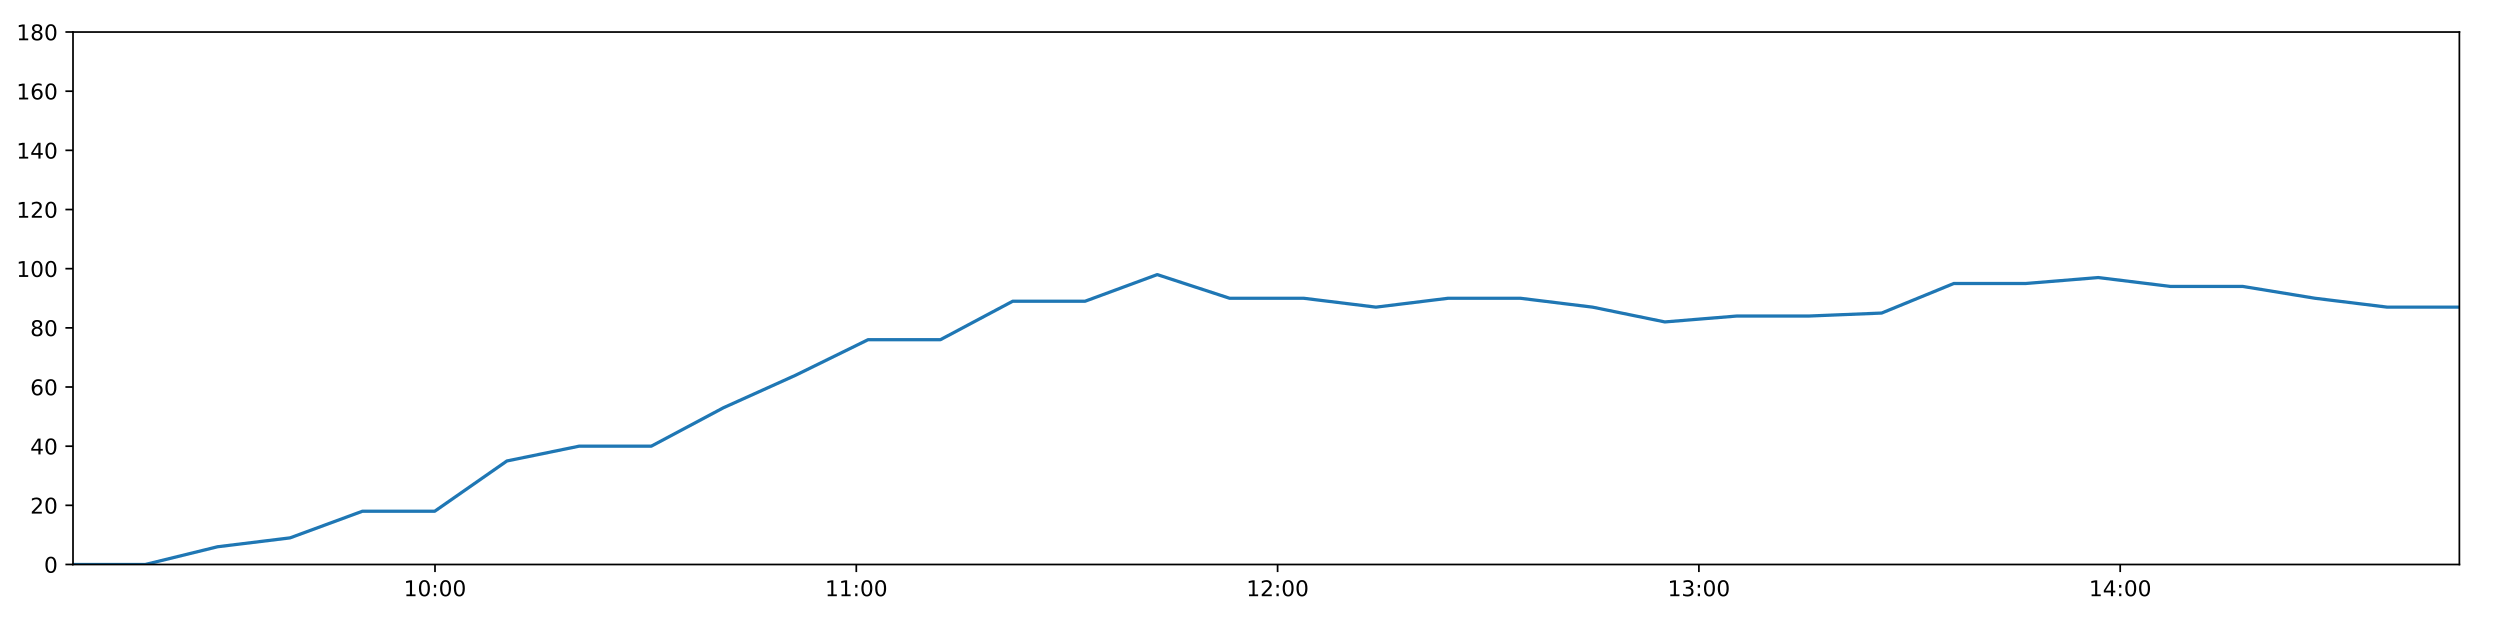
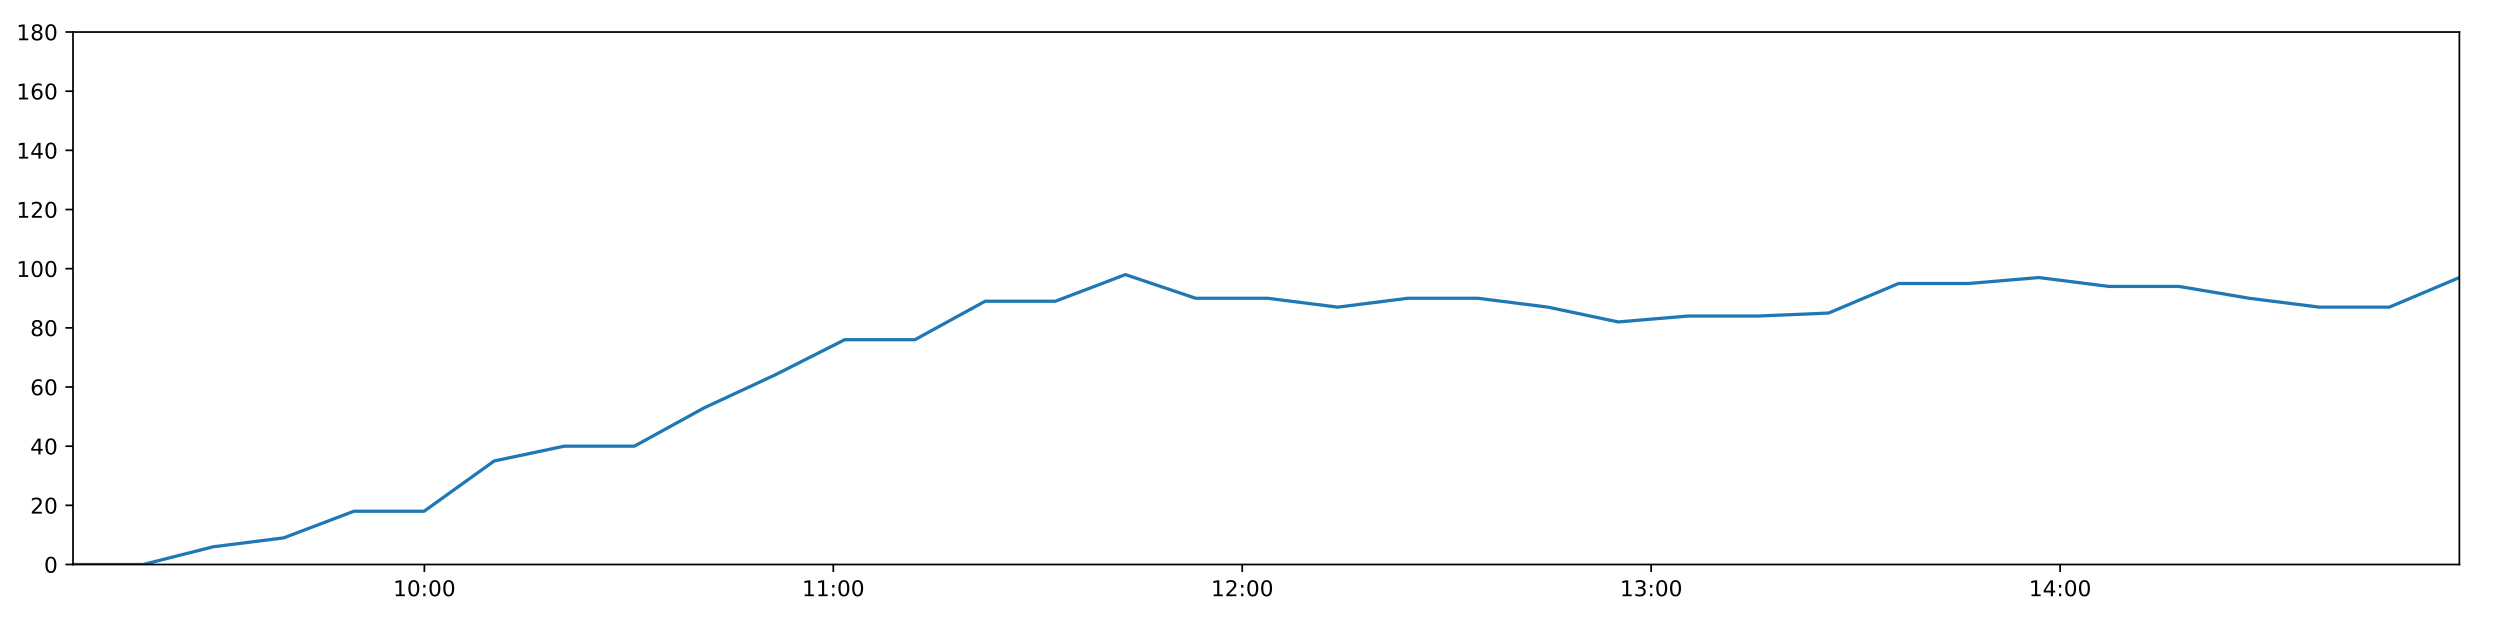
<svg xmlns="http://www.w3.org/2000/svg" xmlns:xlink="http://www.w3.org/1999/xlink" height="288pt" version="1.1" viewBox="0 0 1152 288" width="1152pt">
  <defs>
    <style type="text/css">
*{stroke-linecap:butt;stroke-linejoin:round;}
  </style>
  </defs>
  <g id="figure_1">
    <g id="patch_1">
      <path d="M 0 288  L 1152 288  L 1152 0  L 0 0  z " style="fill:#ffffff;" />
    </g>
    <g id="axes_1">
      <g id="patch_2">
        <path d="M 33.64 260.12  L 1133.28 260.12  L 1133.28 14.76  L 33.64 14.76  z " style="fill:#ffffff;" />
      </g>
      <g id="matplotlib.axis_1">
        <g id="xtick_1">
          <g id="line2d_1">
            <defs>
-               <path d="M 0 0  L 0 3.5  " id="m80f54f80b4" style="stroke:#000000;stroke-width:0.8;" />
-             </defs>
-             <g>
-               <use style="stroke:#000000;stroke-width:0.8;" x="200.448" xlink:href="#m80f54f80b4" y="260.12" />
+               <path d="M 0 0  L 0 3.5  " id="mafb41c8f15" style="stroke:#000000;stroke-width:0.8;" />
+             </defs>
+             <g>
+               <use style="stroke:#000000;stroke-width:0.8;" x="195.551" xlink:href="#mafb41c8f15" y="260.12" />
            </g>
          </g>
          <g id="text_1">
            <defs>
              <path d="M 12.406 8.297  L 28.516 8.297  L 28.516 63.922  L 10.984 60.406  L 10.984 69.391  L 28.422 72.906  L 38.281 72.906  L 38.281 8.297  L 54.391 8.297  L 54.391 0  L 12.406 0  z " id="DejaVuSans-49" />
              <path d="M 31.781 66.406  Q 24.172 66.406 20.328 58.906  Q 16.5 51.422 16.5 36.375  Q 16.5 21.391 20.328 13.891  Q 24.172 6.391 31.781 6.391  Q 39.453 6.391 43.281 13.891  Q 47.125 21.391 47.125 36.375  Q 47.125 51.422 43.281 58.906  Q 39.453 66.406 31.781 66.406  z M 31.781 74.219  Q 44.047 74.219 50.516 64.516  Q 56.984 54.828 56.984 36.375  Q 56.984 17.969 50.516 8.266  Q 44.047 -1.422 31.781 -1.422  Q 19.531 -1.422 13.062 8.266  Q 6.594 17.969 6.594 36.375  Q 6.594 54.828 13.062 64.516  Q 19.531 74.219 31.781 74.219  z " id="DejaVuSans-48" />
              <path d="M 11.719 12.406  L 22.016 12.406  L 22.016 0  L 11.719 0  z M 11.719 51.703  L 22.016 51.703  L 22.016 39.312  L 11.719 39.312  z " id="DejaVuSans-58" />
            </defs>
-             <g transform="translate(186.0383 274.7184)scale(0.1 -0.1)">
+             <g transform="translate(181.1418 274.7184)scale(0.1 -0.1)">
              <use xlink:href="#DejaVuSans-49" />
              <use x="63.623" xlink:href="#DejaVuSans-48" />
              <use x="127.246" xlink:href="#DejaVuSans-58" />
              <use x="160.938" xlink:href="#DejaVuSans-48" />
              <use x="224.561" xlink:href="#DejaVuSans-48" />
            </g>
          </g>
        </g>
        <g id="xtick_2">
          <g id="line2d_2">
            <g>
-               <use style="stroke:#000000;stroke-width:0.8;" x="394.583" xlink:href="#m80f54f80b4" y="260.12" />
+               <use style="stroke:#000000;stroke-width:0.8;" x="383.987" xlink:href="#mafb41c8f15" y="260.12" />
            </g>
          </g>
          <g id="text_2">
-             <g transform="translate(380.1731 274.7184)scale(0.1 -0.1)">
+             <g transform="translate(369.5781 274.7184)scale(0.1 -0.1)">
              <use xlink:href="#DejaVuSans-49" />
              <use x="63.623" xlink:href="#DejaVuSans-49" />
              <use x="127.246" xlink:href="#DejaVuSans-58" />
              <use x="160.938" xlink:href="#DejaVuSans-48" />
              <use x="224.561" xlink:href="#DejaVuSans-48" />
            </g>
          </g>
        </g>
        <g id="xtick_3">
          <g id="line2d_3">
            <g>
-               <use style="stroke:#000000;stroke-width:0.8;" x="588.717" xlink:href="#m80f54f80b4" y="260.12" />
+               <use style="stroke:#000000;stroke-width:0.8;" x="572.424" xlink:href="#mafb41c8f15" y="260.12" />
            </g>
          </g>
          <g id="text_3">
            <defs>
              <path d="M 19.188 8.297  L 53.609 8.297  L 53.609 0  L 7.328 0  L 7.328 8.297  Q 12.938 14.109 22.625 23.891  Q 32.328 33.688 34.812 36.531  Q 39.547 41.844 41.422 45.531  Q 43.312 49.219 43.312 52.781  Q 43.312 58.594 39.234 62.25  Q 35.156 65.922 28.609 65.922  Q 23.969 65.922 18.812 64.312  Q 13.672 62.703 7.812 59.422  L 7.812 69.391  Q 13.766 71.781 18.938 73  Q 24.125 74.219 28.422 74.219  Q 39.75 74.219 46.484 68.547  Q 53.219 62.891 53.219 53.422  Q 53.219 48.922 51.531 44.891  Q 49.859 40.875 45.406 35.406  Q 44.188 33.984 37.641 27.219  Q 31.109 20.453 19.188 8.297  z " id="DejaVuSans-50" />
            </defs>
-             <g transform="translate(574.308 274.7184)scale(0.1 -0.1)">
+             <g transform="translate(558.0144 274.7184)scale(0.1 -0.1)">
              <use xlink:href="#DejaVuSans-49" />
              <use x="63.623" xlink:href="#DejaVuSans-50" />
              <use x="127.246" xlink:href="#DejaVuSans-58" />
              <use x="160.938" xlink:href="#DejaVuSans-48" />
              <use x="224.561" xlink:href="#DejaVuSans-48" />
            </g>
          </g>
        </g>
        <g id="xtick_4">
          <g id="line2d_4">
            <g>
-               <use style="stroke:#000000;stroke-width:0.8;" x="782.852" xlink:href="#m80f54f80b4" y="260.12" />
+               <use style="stroke:#000000;stroke-width:0.8;" x="760.86" xlink:href="#mafb41c8f15" y="260.12" />
            </g>
          </g>
          <g id="text_4">
            <defs>
              <path d="M 40.578 39.312  Q 47.656 37.797 51.625 33  Q 55.609 28.219 55.609 21.188  Q 55.609 10.406 48.188 4.484  Q 40.766 -1.422 27.094 -1.422  Q 22.516 -1.422 17.656 -0.516  Q 12.797 0.391 7.625 2.203  L 7.625 11.719  Q 11.719 9.328 16.594 8.109  Q 21.484 6.891 26.812 6.891  Q 36.078 6.891 40.938 10.547  Q 45.797 14.203 45.797 21.188  Q 45.797 27.641 41.281 31.266  Q 36.766 34.906 28.719 34.906  L 20.219 34.906  L 20.219 43.016  L 29.109 43.016  Q 36.375 43.016 40.234 45.922  Q 44.094 48.828 44.094 54.297  Q 44.094 59.906 40.109 62.906  Q 36.141 65.922 28.719 65.922  Q 24.656 65.922 20.016 65.031  Q 15.375 64.156 9.812 62.312  L 9.812 71.094  Q 15.438 72.656 20.344 73.438  Q 25.25 74.219 29.594 74.219  Q 40.828 74.219 47.359 69.109  Q 53.906 64.016 53.906 55.328  Q 53.906 49.266 50.438 45.094  Q 46.969 40.922 40.578 39.312  z " id="DejaVuSans-51" />
            </defs>
-             <g transform="translate(768.4429 274.7184)scale(0.1 -0.1)">
+             <g transform="translate(746.4506 274.7184)scale(0.1 -0.1)">
              <use xlink:href="#DejaVuSans-49" />
              <use x="63.623" xlink:href="#DejaVuSans-51" />
              <use x="127.246" xlink:href="#DejaVuSans-58" />
              <use x="160.938" xlink:href="#DejaVuSans-48" />
              <use x="224.561" xlink:href="#DejaVuSans-48" />
            </g>
          </g>
        </g>
        <g id="xtick_5">
          <g id="line2d_5">
            <g>
-               <use style="stroke:#000000;stroke-width:0.8;" x="976.987" xlink:href="#m80f54f80b4" y="260.12" />
+               <use style="stroke:#000000;stroke-width:0.8;" x="949.296" xlink:href="#mafb41c8f15" y="260.12" />
            </g>
          </g>
          <g id="text_5">
            <defs>
              <path d="M 37.797 64.312  L 12.891 25.391  L 37.797 25.391  z M 35.203 72.906  L 47.609 72.906  L 47.609 25.391  L 58.016 25.391  L 58.016 17.188  L 47.609 17.188  L 47.609 0  L 37.797 0  L 37.797 17.188  L 4.891 17.188  L 4.891 26.703  z " id="DejaVuSans-52" />
            </defs>
-             <g transform="translate(962.5777 274.7184)scale(0.1 -0.1)">
+             <g transform="translate(934.8869 274.7184)scale(0.1 -0.1)">
              <use xlink:href="#DejaVuSans-49" />
              <use x="63.623" xlink:href="#DejaVuSans-52" />
              <use x="127.246" xlink:href="#DejaVuSans-58" />
              <use x="160.938" xlink:href="#DejaVuSans-48" />
              <use x="224.561" xlink:href="#DejaVuSans-48" />
            </g>
          </g>
        </g>
      </g>
      <g id="matplotlib.axis_2">
        <g id="ytick_1">
          <g id="line2d_6">
            <defs>
-               <path d="M 0 0  L -3.5 0  " id="mfdc4f37c13" style="stroke:#000000;stroke-width:0.8;" />
-             </defs>
-             <g>
-               <use style="stroke:#000000;stroke-width:0.8;" x="33.64" xlink:href="#mfdc4f37c13" y="260.12" />
+               <path d="M 0 0  L -3.5 0  " id="m8e8f4b23ad" style="stroke:#000000;stroke-width:0.8;" />
+             </defs>
+             <g>
+               <use style="stroke:#000000;stroke-width:0.8;" x="33.64" xlink:href="#m8e8f4b23ad" y="260.12" />
            </g>
          </g>
          <g id="text_6">
            <g transform="translate(20.2775 263.9192)scale(0.1 -0.1)">
              <use xlink:href="#DejaVuSans-48" />
            </g>
          </g>
        </g>
        <g id="ytick_2">
          <g id="line2d_7">
            <g>
-               <use style="stroke:#000000;stroke-width:0.8;" x="33.64" xlink:href="#mfdc4f37c13" y="232.858" />
+               <use style="stroke:#000000;stroke-width:0.8;" x="33.64" xlink:href="#m8e8f4b23ad" y="232.858" />
            </g>
          </g>
          <g id="text_7">
            <g transform="translate(13.915 236.657)scale(0.1 -0.1)">
              <use xlink:href="#DejaVuSans-50" />
              <use x="63.623" xlink:href="#DejaVuSans-48" />
            </g>
          </g>
        </g>
        <g id="ytick_3">
          <g id="line2d_8">
            <g>
-               <use style="stroke:#000000;stroke-width:0.8;" x="33.64" xlink:href="#mfdc4f37c13" y="205.596" />
+               <use style="stroke:#000000;stroke-width:0.8;" x="33.64" xlink:href="#m8e8f4b23ad" y="205.596" />
            </g>
          </g>
          <g id="text_8">
            <g transform="translate(13.915 209.3948)scale(0.1 -0.1)">
              <use xlink:href="#DejaVuSans-52" />
              <use x="63.623" xlink:href="#DejaVuSans-48" />
            </g>
          </g>
        </g>
        <g id="ytick_4">
          <g id="line2d_9">
            <g>
-               <use style="stroke:#000000;stroke-width:0.8;" x="33.64" xlink:href="#mfdc4f37c13" y="178.333" />
+               <use style="stroke:#000000;stroke-width:0.8;" x="33.64" xlink:href="#m8e8f4b23ad" y="178.333" />
            </g>
          </g>
          <g id="text_9">
            <defs>
              <path d="M 33.016 40.375  Q 26.375 40.375 22.484 35.828  Q 18.609 31.297 18.609 23.391  Q 18.609 15.531 22.484 10.953  Q 26.375 6.391 33.016 6.391  Q 39.656 6.391 43.531 10.953  Q 47.406 15.531 47.406 23.391  Q 47.406 31.297 43.531 35.828  Q 39.656 40.375 33.016 40.375  z M 52.594 71.297  L 52.594 62.312  Q 48.875 64.062 45.094 64.984  Q 41.312 65.922 37.594 65.922  Q 27.828 65.922 22.672 59.328  Q 17.531 52.734 16.797 39.406  Q 19.672 43.656 24.016 45.922  Q 28.375 48.188 33.594 48.188  Q 44.578 48.188 50.953 41.516  Q 57.328 34.859 57.328 23.391  Q 57.328 12.156 50.688 5.359  Q 44.047 -1.422 33.016 -1.422  Q 20.359 -1.422 13.672 8.266  Q 6.984 17.969 6.984 36.375  Q 6.984 53.656 15.188 63.938  Q 23.391 74.219 37.203 74.219  Q 40.922 74.219 44.703 73.484  Q 48.484 72.75 52.594 71.297  z " id="DejaVuSans-54" />
            </defs>
            <g transform="translate(13.915 182.1326)scale(0.1 -0.1)">
              <use xlink:href="#DejaVuSans-54" />
              <use x="63.623" xlink:href="#DejaVuSans-48" />
            </g>
          </g>
        </g>
        <g id="ytick_5">
          <g id="line2d_10">
            <g>
-               <use style="stroke:#000000;stroke-width:0.8;" x="33.64" xlink:href="#mfdc4f37c13" y="151.071" />
+               <use style="stroke:#000000;stroke-width:0.8;" x="33.64" xlink:href="#m8e8f4b23ad" y="151.071" />
            </g>
          </g>
          <g id="text_10">
            <defs>
              <path d="M 31.781 34.625  Q 24.75 34.625 20.719 30.859  Q 16.703 27.094 16.703 20.516  Q 16.703 13.922 20.719 10.156  Q 24.75 6.391 31.781 6.391  Q 38.812 6.391 42.859 10.172  Q 46.922 13.969 46.922 20.516  Q 46.922 27.094 42.891 30.859  Q 38.875 34.625 31.781 34.625  z M 21.922 38.812  Q 15.578 40.375 12.031 44.719  Q 8.5 49.078 8.5 55.328  Q 8.5 64.062 14.719 69.141  Q 20.953 74.219 31.781 74.219  Q 42.672 74.219 48.875 69.141  Q 55.078 64.062 55.078 55.328  Q 55.078 49.078 51.531 44.719  Q 48 40.375 41.703 38.812  Q 48.828 37.156 52.797 32.312  Q 56.781 27.484 56.781 20.516  Q 56.781 9.906 50.312 4.234  Q 43.844 -1.422 31.781 -1.422  Q 19.734 -1.422 13.25 4.234  Q 6.781 9.906 6.781 20.516  Q 6.781 27.484 10.781 32.312  Q 14.797 37.156 21.922 38.812  z M 18.312 54.391  Q 18.312 48.734 21.844 45.562  Q 25.391 42.391 31.781 42.391  Q 38.141 42.391 41.719 45.562  Q 45.312 48.734 45.312 54.391  Q 45.312 60.062 41.719 63.234  Q 38.141 66.406 31.781 66.406  Q 25.391 66.406 21.844 63.234  Q 18.312 60.062 18.312 54.391  z " id="DejaVuSans-56" />
            </defs>
            <g transform="translate(13.915 154.8703)scale(0.1 -0.1)">
              <use xlink:href="#DejaVuSans-56" />
              <use x="63.623" xlink:href="#DejaVuSans-48" />
            </g>
          </g>
        </g>
        <g id="ytick_6">
          <g id="line2d_11">
            <g>
-               <use style="stroke:#000000;stroke-width:0.8;" x="33.64" xlink:href="#mfdc4f37c13" y="123.809" />
+               <use style="stroke:#000000;stroke-width:0.8;" x="33.64" xlink:href="#m8e8f4b23ad" y="123.809" />
            </g>
          </g>
          <g id="text_11">
            <g transform="translate(7.5525 127.6081)scale(0.1 -0.1)">
              <use xlink:href="#DejaVuSans-49" />
              <use x="63.623" xlink:href="#DejaVuSans-48" />
              <use x="127.246" xlink:href="#DejaVuSans-48" />
            </g>
          </g>
        </g>
        <g id="ytick_7">
          <g id="line2d_12">
            <g>
-               <use style="stroke:#000000;stroke-width:0.8;" x="33.64" xlink:href="#mfdc4f37c13" y="96.547" />
+               <use style="stroke:#000000;stroke-width:0.8;" x="33.64" xlink:href="#m8e8f4b23ad" y="96.547" />
            </g>
          </g>
          <g id="text_12">
            <g transform="translate(7.5525 100.3459)scale(0.1 -0.1)">
              <use xlink:href="#DejaVuSans-49" />
              <use x="63.623" xlink:href="#DejaVuSans-50" />
              <use x="127.246" xlink:href="#DejaVuSans-48" />
            </g>
          </g>
        </g>
        <g id="ytick_8">
          <g id="line2d_13">
            <g>
-               <use style="stroke:#000000;stroke-width:0.8;" x="33.64" xlink:href="#mfdc4f37c13" y="69.284" />
+               <use style="stroke:#000000;stroke-width:0.8;" x="33.64" xlink:href="#m8e8f4b23ad" y="69.284" />
            </g>
          </g>
          <g id="text_13">
            <g transform="translate(7.5525 73.08366)scale(0.1 -0.1)">
              <use xlink:href="#DejaVuSans-49" />
              <use x="63.623" xlink:href="#DejaVuSans-52" />
              <use x="127.246" xlink:href="#DejaVuSans-48" />
            </g>
          </g>
        </g>
        <g id="ytick_9">
          <g id="line2d_14">
            <g>
-               <use style="stroke:#000000;stroke-width:0.8;" x="33.64" xlink:href="#mfdc4f37c13" y="42.022" />
+               <use style="stroke:#000000;stroke-width:0.8;" x="33.64" xlink:href="#m8e8f4b23ad" y="42.022" />
            </g>
          </g>
          <g id="text_14">
            <g transform="translate(7.5525 45.82144)scale(0.1 -0.1)">
              <use xlink:href="#DejaVuSans-49" />
              <use x="63.623" xlink:href="#DejaVuSans-54" />
              <use x="127.246" xlink:href="#DejaVuSans-48" />
            </g>
          </g>
        </g>
        <g id="ytick_10">
          <g id="line2d_15">
            <g>
-               <use style="stroke:#000000;stroke-width:0.8;" x="33.64" xlink:href="#mfdc4f37c13" y="14.76" />
+               <use style="stroke:#000000;stroke-width:0.8;" x="33.64" xlink:href="#m8e8f4b23ad" y="14.76" />
            </g>
          </g>
          <g id="text_15">
            <g transform="translate(7.5525 18.55922)scale(0.1 -0.1)">
              <use xlink:href="#DejaVuSans-49" />
              <use x="63.623" xlink:href="#DejaVuSans-56" />
              <use x="127.246" xlink:href="#DejaVuSans-48" />
            </g>
          </g>
        </g>
      </g>
      <g id="line2d_16">
-         <path clip-path="url(#pa122ed5ea1)" d="M 33.64 260.12  L 66.93 260.12  L 100.273 251.941  L 133.64 247.852  L 166.968 235.584  L 200.309 235.584  L 233.584 212.411  L 266.841 205.596  L 300.106 205.596  L 333.394 187.875  L 366.663 172.881  L 400.016 156.524  L 433.343 156.524  L 466.662 138.803  L 500.006 138.803  L 533.266 126.535  L 566.607 137.44  L 600.709 137.44  L 634.025 141.529  L 667.289 137.44  L 700.559 137.44  L 733.823 141.529  L 767.162 148.345  L 800.427 145.619  L 833.792 145.619  L 867.058 144.256  L 900.333 130.624  L 933.599 130.624  L 966.879 127.898  L 1000.144 131.988  L 1033.475 131.988  L 1066.754 137.44  L 1100.012 141.529  L 1133.28 141.529  " style="fill:none;stroke:#1f77b4;stroke-linecap:square;stroke-width:1.5;" />
+         <path clip-path="url(#p0785a51b63)" d="M 33.64 260.12  L 65.953 260.12  L 98.317 251.941  L 130.704 247.852  L 163.054 235.584  L 195.417 235.584  L 227.715 212.411  L 259.996 205.596  L 292.284 205.596  L 324.595 187.875  L 356.887 172.881  L 389.262 156.524  L 421.61 156.524  L 453.951 138.803  L 486.317 138.803  L 518.6 126.535  L 550.962 137.44  L 584.063 137.44  L 616.401 141.529  L 648.689 137.44  L 680.983 137.44  L 713.27 141.529  L 745.63 148.345  L 777.919 145.619  L 810.304 145.619  L 842.594 144.256  L 874.892 130.624  L 907.182 130.624  L 939.485 127.898  L 971.774 131.988  L 1004.126 131.988  L 1036.428 137.44  L 1068.71 141.529  L 1101.001 141.529  L 1133.28 127.898  " style="fill:none;stroke:#1f77b4;stroke-linecap:square;stroke-width:1.5;" />
      </g>
      <g id="patch_3">
        <path d="M 33.64 260.12  L 33.64 14.76  " style="fill:none;stroke:#000000;stroke-linecap:square;stroke-linejoin:miter;stroke-width:0.8;" />
      </g>
      <g id="patch_4">
        <path d="M 1133.28 260.12  L 1133.28 14.76  " style="fill:none;stroke:#000000;stroke-linecap:square;stroke-linejoin:miter;stroke-width:0.8;" />
      </g>
      <g id="patch_5">
        <path d="M 33.64 260.12  L 1133.28 260.12  " style="fill:none;stroke:#000000;stroke-linecap:square;stroke-linejoin:miter;stroke-width:0.8;" />
      </g>
      <g id="patch_6">
        <path d="M 33.64 14.76  L 1133.28 14.76  " style="fill:none;stroke:#000000;stroke-linecap:square;stroke-linejoin:miter;stroke-width:0.8;" />
      </g>
    </g>
  </g>
  <defs>
-     <clipPath id="pa122ed5ea1">
+     <clipPath id="p0785a51b63">
      <rect height="245.36" width="1099.64" x="33.64" y="14.76" />
    </clipPath>
  </defs>
</svg>
